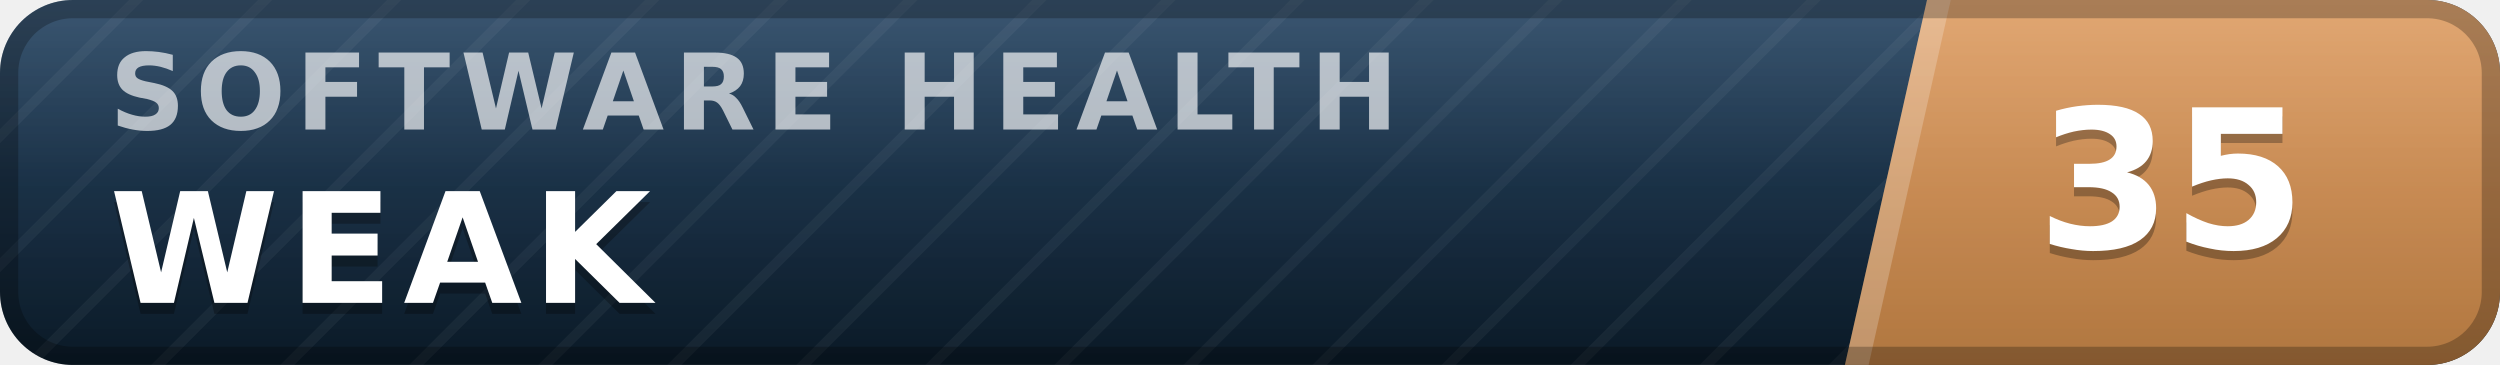
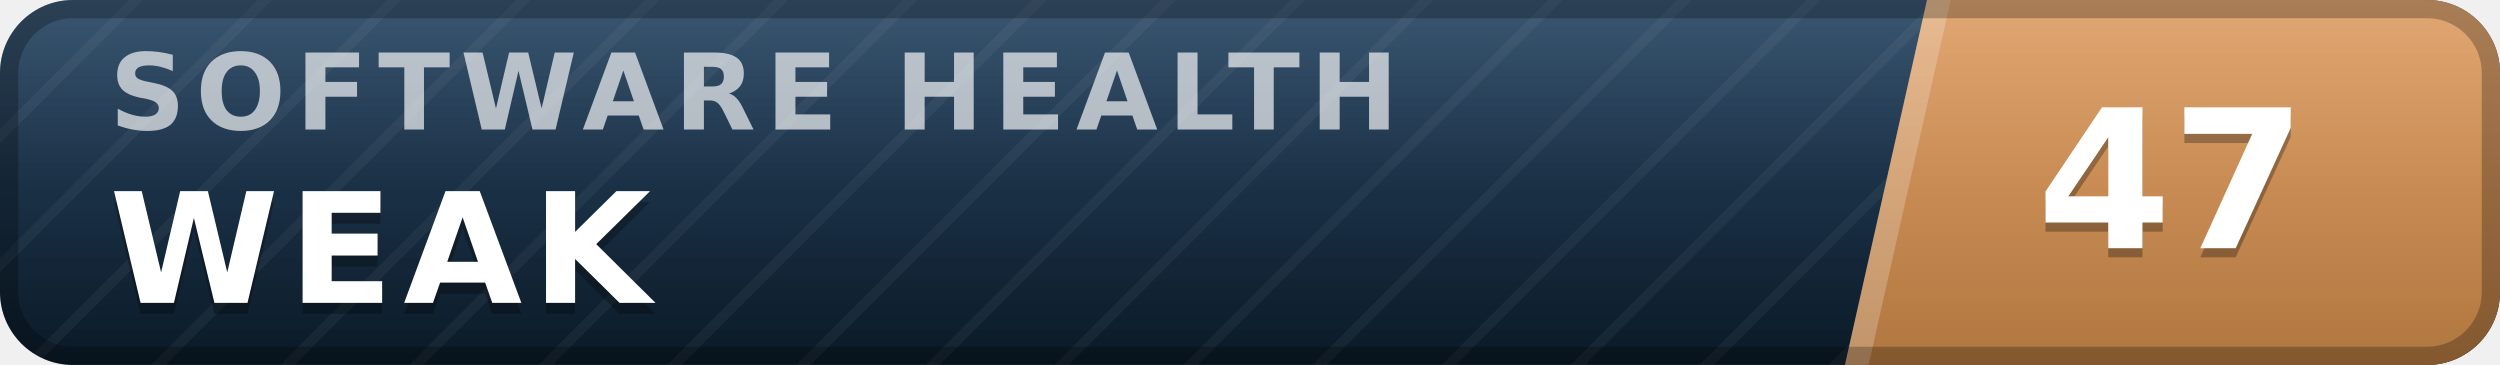
- <svg xmlns="http://www.w3.org/2000/svg" width="137" height="20" viewBox="0 0 137 20" role="img" aria-label="inspect.software software health index 35 of 100, weak" font-family="Verdana,DejaVu Sans,Geneva,sans-serif">
+ <svg xmlns="http://www.w3.org/2000/svg" width="137" height="20" viewBox="0 0 137 20" role="img" aria-label="inspect.software software health index 47 of 100, weak" font-family="Verdana,DejaVu Sans,Geneva,sans-serif">
  <defs>
    <linearGradient id="plate" x1="0" y1="0" x2="0" y2="1">
      <stop offset="0" stop-color="#1d3d5c" />
      <stop offset="1" stop-color="#0a1926" />
    </linearGradient>
    <linearGradient id="endplate" x1="0" y1="0" x2="0" y2="1">
      <stop offset="0" stop-color="#dd9a5e" />
      <stop offset="1" stop-color="#b0763f" />
    </linearGradient>
    <linearGradient id="gloss" x1="0" y1="0" x2="0" y2="1">
      <stop offset="0" stop-color="#fff" stop-opacity=".13" />
      <stop offset=".5" stop-color="#fff" stop-opacity=".03" />
      <stop offset="1" stop-color="#fff" stop-opacity="0" />
    </linearGradient>
    <pattern id="guilloche" width="5" height="5" patternUnits="userSpaceOnUse" patternTransform="rotate(45)">
      <line x1="0" y1="0" x2="0" y2="5" stroke="#fff" stroke-opacity=".045" stroke-width="1.1" />
    </pattern>
    <clipPath id="rounded">
      <rect width="137" height="20" rx="4" />
    </clipPath>
  </defs>
  <g clip-path="url(#rounded)">
    <rect width="137" height="20" fill="url(#plate)" />
    <rect width="137" height="20" fill="url(#guilloche)" />
    <polygon points="105.6,0 137,0 137,20 101.1,20" fill="url(#endplate)" />
    <polygon points="105.6,0 106.9,0 102.4,20 101.1,20" fill="#fff" fill-opacity=".22" />
    <text x="6.0" y="7.1" font-size="5.8" letter-spacing="0.55" fill="#fff" fill-opacity=".66" font-weight="bold" textLength="76.3" lengthAdjust="spacing">SOFTWARE HEALTH</text>
    <text x="6.0" y="17.2" font-size="8.4" fill="#000" fill-opacity=".3" font-weight="bold" letter-spacing="0.55" textLength="30.3" lengthAdjust="spacing">WEAK</text>
    <text x="6.0" y="16.6" font-size="8.4" fill="#fff" font-weight="bold" letter-spacing="0.55" textLength="30.3" lengthAdjust="spacing">WEAK</text>
-     <text x="119.0" y="14.1" font-size="10.6" fill="#000" fill-opacity=".3" font-weight="bold" text-anchor="middle">35</text>
-     <text x="119.0" y="13.6" font-size="10.6" fill="#fff" font-weight="bold" text-anchor="middle">35</text>
+     <text x="119.0" y="14.1" font-size="10.6" fill="#000" fill-opacity=".3" font-weight="bold" text-anchor="middle">47</text>
+     <text x="119.0" y="13.6" font-size="10.6" fill="#fff" font-weight="bold" text-anchor="middle">47</text>
    <rect width="137" height="20" fill="url(#gloss)" />
  </g>
  <rect x=".5" y=".5" width="136" height="19" rx="3.5" fill="none" stroke="#000" stroke-opacity=".25" />
</svg>
